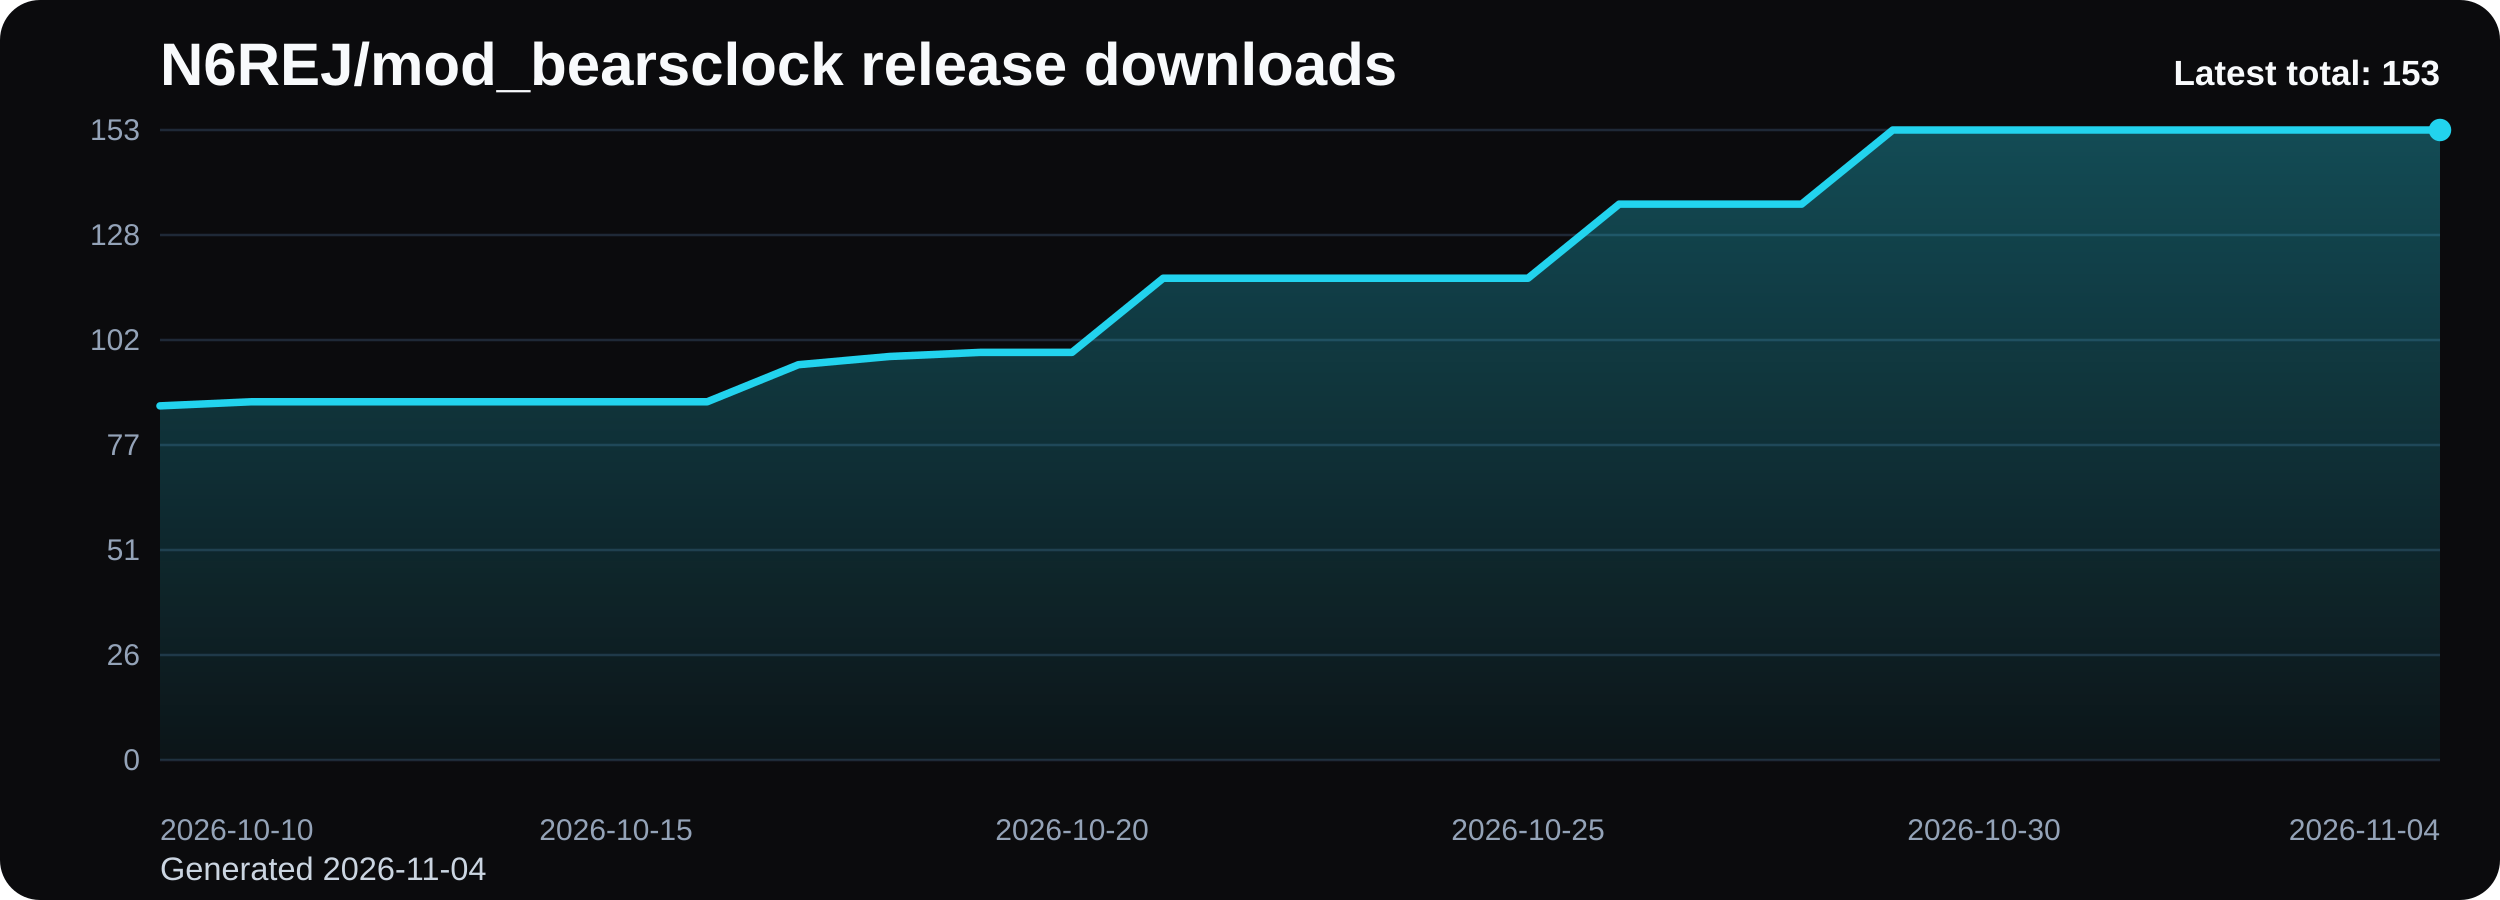
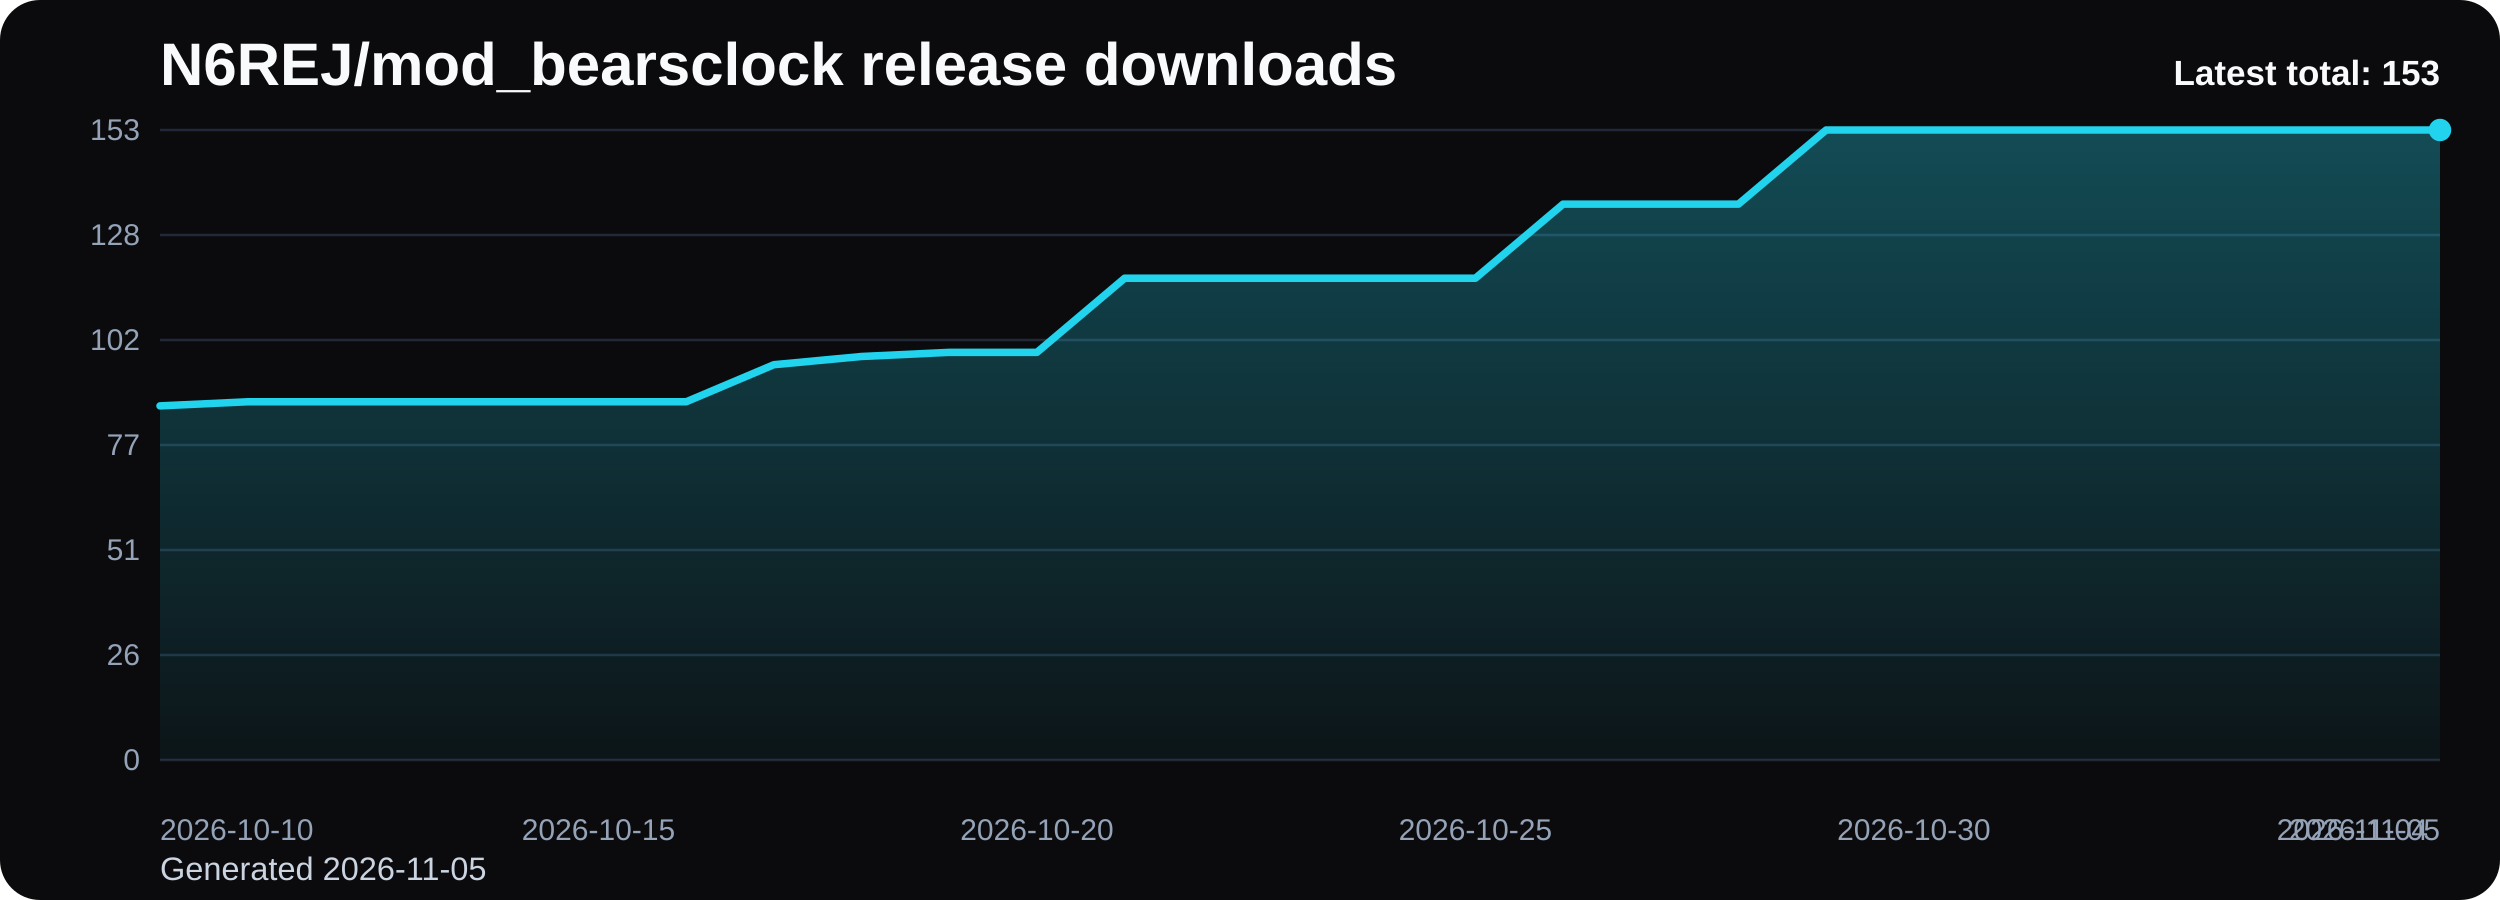
<svg xmlns="http://www.w3.org/2000/svg" viewBox="0 0 1000 360" role="img" aria-label="N6REJ/mod_bearsclock release downloads chart">
  <defs>
    <linearGradient id="fill-total-trend-black" x1="0" y1="0" x2="0" y2="1">
      <stop offset="0%" stop-color="#22d3ee" stop-opacity="0.32" />
      <stop offset="100%" stop-color="#22d3ee" stop-opacity="0.05" />
    </linearGradient>
    <style>
      .bg { fill: #0b0b0d; }
      .title { font: 700 24px Arial, sans-serif; fill: #f8fafc; }
      .sub { font: 400 13px Arial, sans-serif; fill: #cbd5e1; }
      .grid { stroke: #1f2937; stroke-width: 1; }
      .axis { font: 400 12px Arial, sans-serif; fill: #94a3b8; }
      .line { fill: none; stroke: #22d3ee; stroke-width: 3; stroke-linecap: round; stroke-linejoin: round; }
      .dot { fill: #22d3ee; }
      .value { font: 600 11px Arial, sans-serif; fill: #cbd5e1; }
      .latest { font: 700 14px Arial, sans-serif; fill: #f8fafc; }
    </style>
  </defs>
  <rect class="bg" x="0" y="0" width="1000" height="360" rx="16" />
  <text class="title" x="64" y="34">N6REJ/mod_bearsclock release downloads</text>
-   <text class="sub" x="64" y="352">Generated 2026-11-04</text>
+   <text class="sub" x="64" y="352">Generated 2026-11-05</text>
  <line x1="64" y1="52.00" x2="976" y2="52.00" class="grid" />
  <text x="56" y="56.00" text-anchor="end" class="axis">153</text>
  <line x1="64" y1="94.00" x2="976" y2="94.00" class="grid" />
  <text x="56" y="98.00" text-anchor="end" class="axis">128</text>
  <line x1="64" y1="136.00" x2="976" y2="136.00" class="grid" />
  <text x="56" y="140.00" text-anchor="end" class="axis">102</text>
  <line x1="64" y1="178.00" x2="976" y2="178.00" class="grid" />
  <text x="56" y="182.00" text-anchor="end" class="axis">77</text>
  <line x1="64" y1="220.00" x2="976" y2="220.00" class="grid" />
  <text x="56" y="224.00" text-anchor="end" class="axis">51</text>
  <line x1="64" y1="262.00" x2="976" y2="262.00" class="grid" />
  <text x="56" y="266.00" text-anchor="end" class="axis">26</text>
  <line x1="64" y1="304.00" x2="976" y2="304.00" class="grid" />
  <text x="56" y="308.00" text-anchor="end" class="axis">0</text>
-   <path d="M 64.00 304 L 64.00 162.35 L 100.48 160.71 L 136.96 160.71 L 173.44 160.71 L 209.92 160.71 L 246.40 160.71 L 282.88 160.71 L 319.36 145.88 L 355.84 142.59 L 392.32 140.94 L 428.80 140.94 L 465.28 111.29 L 501.76 111.29 L 538.24 111.29 L 574.72 111.29 L 611.20 111.29 L 647.68 81.65 L 684.16 81.65 L 720.64 81.65 L 757.12 52.00 L 793.60 52.00 L 830.08 52.00 L 866.56 52.00 L 903.04 52.00 L 939.52 52.00 L 976.00 52.00 L 976.00 304 Z" fill="url(#fill-total-trend-black)" />
-   <polyline class="line" points="64.00,162.35 100.48,160.71 136.96,160.71 173.44,160.71 209.92,160.71 246.40,160.71 282.88,160.71 319.36,145.88 355.84,142.59 392.32,140.94 428.80,140.94 465.28,111.29 501.76,111.29 538.24,111.29 574.72,111.29 611.20,111.29 647.68,81.65 684.16,81.65 720.64,81.65 757.12,52.00 793.60,52.00 830.08,52.00 866.56,52.00 903.04,52.00 939.52,52.00 976.00,52.00" />
+   <path d="M 64.00 304 L 64.00 162.35 L 99.08 160.71 L 134.15 160.71 L 169.23 160.71 L 204.31 160.71 L 239.38 160.71 L 274.46 160.71 L 309.54 145.88 L 344.62 142.59 L 379.69 140.94 L 414.77 140.94 L 449.85 111.29 L 484.92 111.29 L 520.00 111.29 L 555.08 111.29 L 590.15 111.29 L 625.23 81.65 L 660.31 81.65 L 695.38 81.65 L 730.46 52.00 L 765.54 52.00 L 800.62 52.00 L 835.69 52.00 L 870.77 52.00 L 905.85 52.00 L 940.92 52.00 L 976.00 52.00 L 976.00 304 Z" fill="url(#fill-total-trend-black)" />
+   <polyline class="line" points="64.00,162.35 99.08,160.71 134.15,160.71 169.23,160.71 204.31,160.71 239.38,160.71 274.46,160.71 309.54,145.88 344.62,142.59 379.69,140.94 414.77,140.94 449.85,111.29 484.92,111.29 520.00,111.29 555.08,111.29 590.15,111.29 625.23,81.65 660.31,81.65 695.38,81.65 730.46,52.00 765.54,52.00 800.62,52.00 835.69,52.00 870.77,52.00 905.85,52.00 940.92,52.00 976.00,52.00" />
  <circle class="dot" cx="976.00" cy="52.00" r="4.5" />
  <text class="axis" x="64.00" y="336" text-anchor="start">2026-10-10</text>
-   <text class="axis" x="246.40" y="336" text-anchor="middle">2026-10-15</text>
-   <text class="axis" x="428.80" y="336" text-anchor="middle">2026-10-20</text>
-   <text class="axis" x="611.20" y="336" text-anchor="middle">2026-10-25</text>
-   <text class="axis" x="793.60" y="336" text-anchor="middle">2026-10-30</text>
-   <text class="axis" x="976.00" y="336" text-anchor="end">2026-11-04</text>
+   <text class="axis" x="239.38" y="336" text-anchor="middle">2026-10-15</text>
+   <text class="axis" x="414.77" y="336" text-anchor="middle">2026-10-20</text>
+   <text class="axis" x="590.15" y="336" text-anchor="middle">2026-10-25</text>
+   <text class="axis" x="765.54" y="336" text-anchor="middle">2026-10-30</text>
+   <text class="axis" x="940.92" y="336" text-anchor="middle">2026-11-04</text>
+   <text class="axis" x="976.00" y="336" text-anchor="end">2026-11-05</text>
  <text class="latest" x="976" y="34" text-anchor="end">Latest total: 153</text>
</svg>
